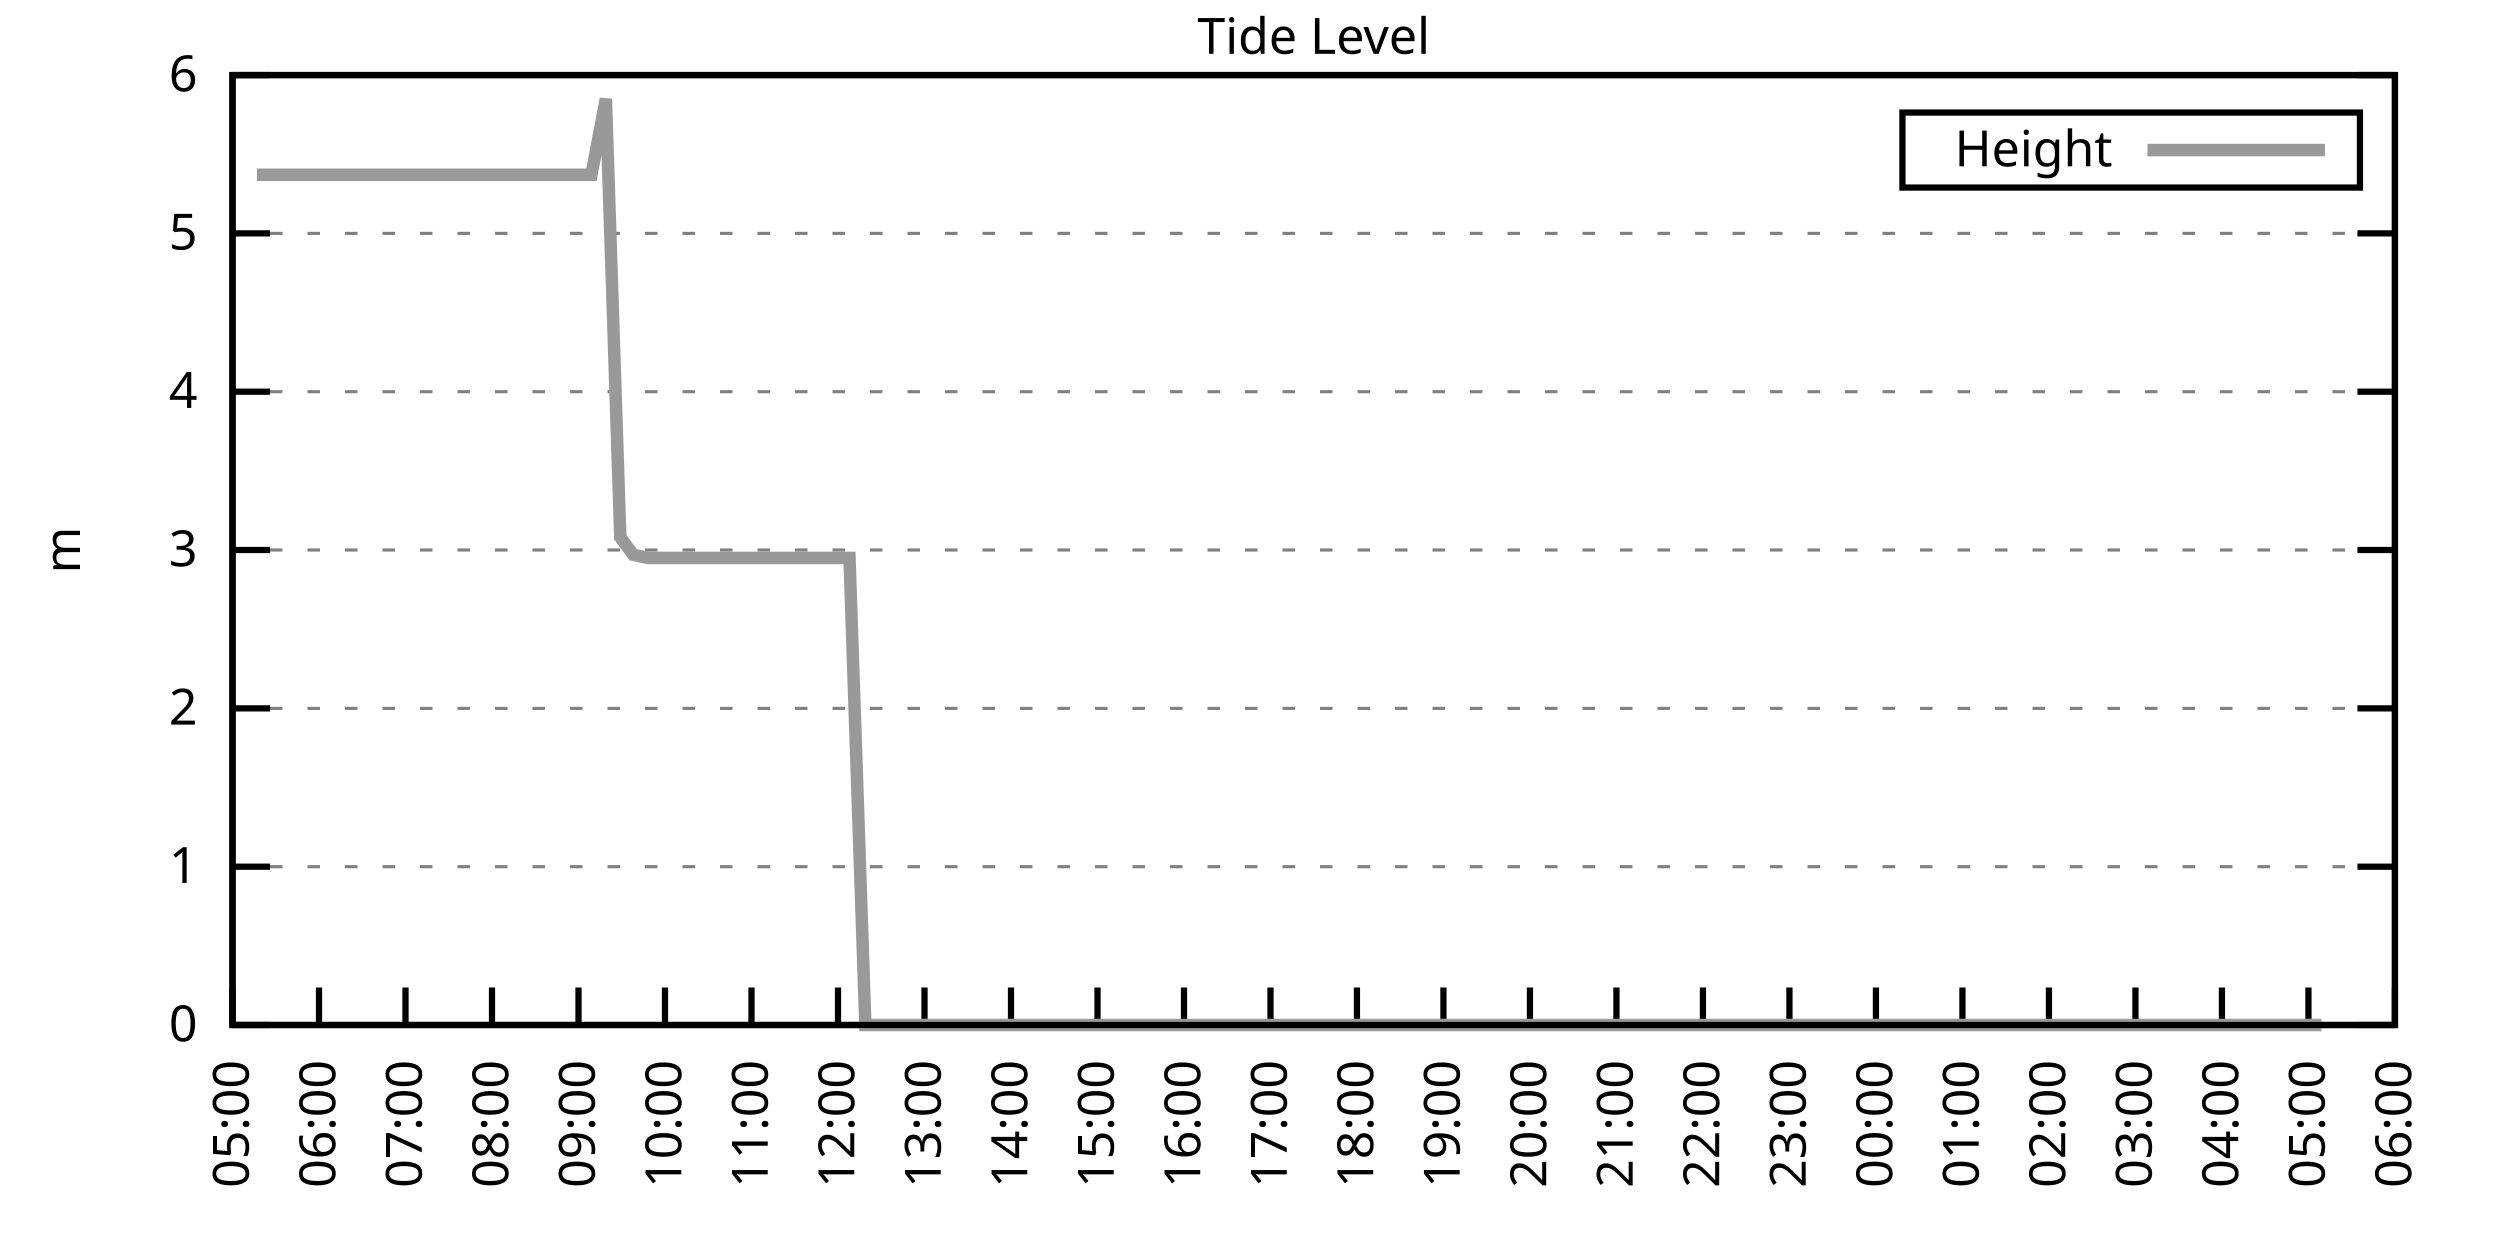
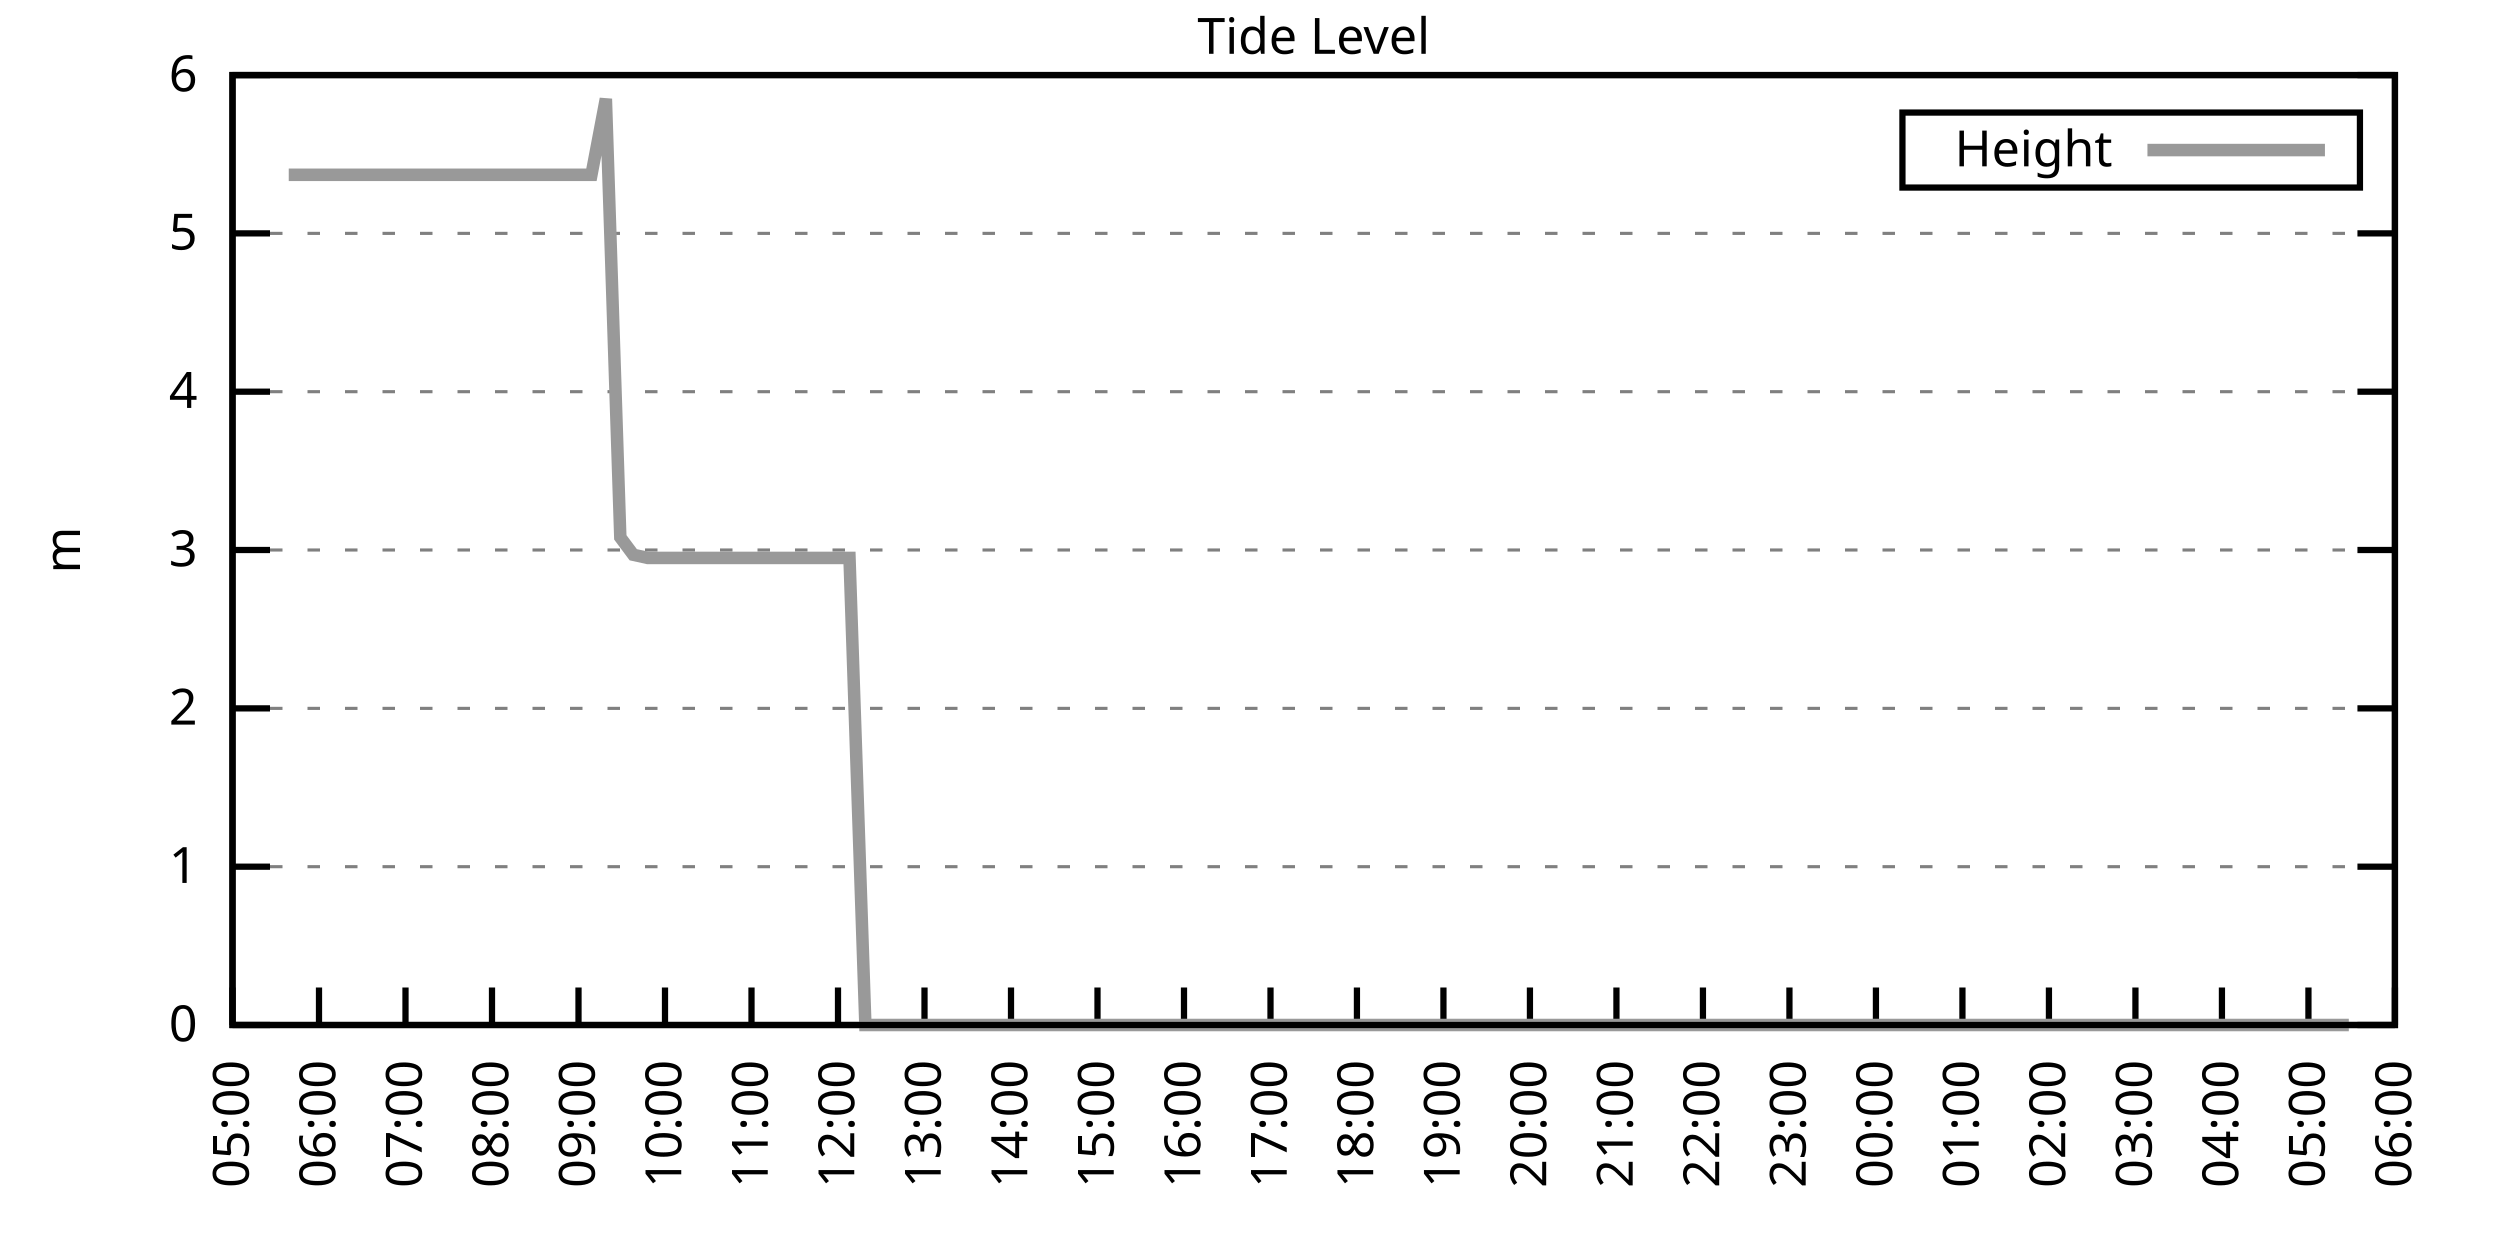
<svg xmlns="http://www.w3.org/2000/svg" xmlns:xlink="http://www.w3.org/1999/xlink" width="400" height="200" viewBox="0 0 400 200">
  <g id="gnuplot_canvas">
    <rect x="0" y="0" width="400" height="200" fill="none" />
    <defs>
      <circle id="gpDot" r="0.5" stroke-width="0.5" stroke="currentColor" />
      <path id="gpPt0" stroke-width="0.333" stroke="currentColor" d="M-1,0 h2 M0,-1 v2" />
      <path id="gpPt1" stroke-width="0.333" stroke="currentColor" d="M-1,-1 L1,1 M1,-1 L-1,1" />
      <path id="gpPt2" stroke-width="0.333" stroke="currentColor" d="M-1,0 L1,0 M0,-1 L0,1 M-1,-1 L1,1 M-1,1 L1,-1" />
      <rect id="gpPt3" stroke-width="0.333" stroke="currentColor" x="-1" y="-1" width="2" height="2" />
      <rect id="gpPt4" stroke-width="0.333" stroke="currentColor" fill="currentColor" x="-1" y="-1" width="2" height="2" />
      <circle id="gpPt5" stroke-width="0.333" stroke="currentColor" cx="0" cy="0" r="1" />
      <use xlink:href="#gpPt5" id="gpPt6" fill="currentColor" stroke="none" />
      <path id="gpPt7" stroke-width="0.333" stroke="currentColor" d="M0,-1.33 L-1.33,0.67 L1.33,0.67 z" />
      <use xlink:href="#gpPt7" id="gpPt8" fill="currentColor" stroke="none" />
      <use xlink:href="#gpPt7" id="gpPt9" stroke="currentColor" transform="rotate(180)" />
      <use xlink:href="#gpPt9" id="gpPt10" fill="currentColor" stroke="none" />
      <use xlink:href="#gpPt3" id="gpPt11" stroke="currentColor" transform="rotate(45)" />
      <use xlink:href="#gpPt11" id="gpPt12" fill="currentColor" stroke="none" />
      <path id="gpPt13" stroke-width="0.333" stroke="currentColor" d="M0,1.330 L1.265,0.411 L0.782,-1.067 L-0.782,-1.076 L-1.265,0.411 z" />
      <use xlink:href="#gpPt13" id="gpPt14" fill="currentColor" stroke="none" />
      <filter id="textbox" filterUnits="objectBoundingBox" x="0" y="0" height="1" width="1">
        <feFlood flood-color="white" flood-opacity="1" result="bgnd" />
        <feComposite in="SourceGraphic" in2="bgnd" operator="atop" />
      </filter>
      <filter id="greybox" filterUnits="objectBoundingBox" x="0" y="0" height="1" width="1">
        <feFlood flood-color="lightgrey" flood-opacity="1" result="grey" />
        <feComposite in="SourceGraphic" in2="grey" operator="atop" />
      </filter>
    </defs>
    <g fill="none" color="white" stroke="currentColor" stroke-width="1.00" stroke-linecap="butt" stroke-linejoin="miter">
</g>
    <g fill="none" color="black" stroke="currentColor" stroke-width="1.00" stroke-linecap="butt" stroke-linejoin="miter">
      <g stroke="none" shape-rendering="crispEdges">
        <polygon fill="rgb(255, 255, 255)" points="37.20,164.00 383.18,164.00 383.18,12.02 37.20,12.02 " />
      </g>
    </g>
    <g fill="none" color="black" stroke="currentColor" stroke-width="1.00" stroke-linecap="butt" stroke-linejoin="miter">
</g>
    <g fill="none" color="black" stroke="black" stroke-width="0.50" stroke-linecap="butt" stroke-linejoin="miter">
</g>
    <g fill="none" color="gray" stroke="currentColor" stroke-width="0.50" stroke-linecap="butt" stroke-linejoin="miter">
      <path stroke="gray" stroke-dasharray="2,4" class="gridline" d="M37.20,164.00 L383.19,164.00  " />
    </g>
    <g fill="none" color="gray" stroke="gray" stroke-width="1.00" stroke-linecap="butt" stroke-linejoin="miter">
</g>
    <g fill="none" color="black" stroke="currentColor" stroke-width="1.00" stroke-linecap="butt" stroke-linejoin="miter">
      <path stroke="black" d="M37.20,164.00 L43.20,164.00 M383.19,164.00 L377.19,164.00  " />
      <g transform="translate(31.60,166.60)" stroke="none" fill="black" font-family="Sans" font-size="8.00" text-anchor="end">
        <text>
          <tspan font-family="Sans"> 0</tspan>
        </text>
      </g>
    </g>
    <g fill="none" color="black" stroke="currentColor" stroke-width="1.00" stroke-linecap="butt" stroke-linejoin="miter">
</g>
    <g fill="none" color="black" stroke="black" stroke-width="0.50" stroke-linecap="butt" stroke-linejoin="miter">
</g>
    <g fill="none" color="gray" stroke="currentColor" stroke-width="0.50" stroke-linecap="butt" stroke-linejoin="miter">
      <path stroke="gray" stroke-dasharray="2,4" class="gridline" d="M37.20,138.67 L383.19,138.67  " />
    </g>
    <g fill="none" color="gray" stroke="gray" stroke-width="1.00" stroke-linecap="butt" stroke-linejoin="miter">
</g>
    <g fill="none" color="black" stroke="currentColor" stroke-width="1.00" stroke-linecap="butt" stroke-linejoin="miter">
      <path stroke="black" d="M37.20,138.67 L43.20,138.67 M383.19,138.67 L377.19,138.67  " />
      <g transform="translate(31.60,141.27)" stroke="none" fill="black" font-family="Sans" font-size="8.00" text-anchor="end">
        <text>
          <tspan font-family="Sans"> 1</tspan>
        </text>
      </g>
    </g>
    <g fill="none" color="black" stroke="currentColor" stroke-width="1.00" stroke-linecap="butt" stroke-linejoin="miter">
</g>
    <g fill="none" color="black" stroke="black" stroke-width="0.50" stroke-linecap="butt" stroke-linejoin="miter">
</g>
    <g fill="none" color="gray" stroke="currentColor" stroke-width="0.50" stroke-linecap="butt" stroke-linejoin="miter">
      <path stroke="gray" stroke-dasharray="2,4" class="gridline" d="M37.20,113.34 L383.19,113.34  " />
    </g>
    <g fill="none" color="gray" stroke="gray" stroke-width="1.00" stroke-linecap="butt" stroke-linejoin="miter">
</g>
    <g fill="none" color="black" stroke="currentColor" stroke-width="1.00" stroke-linecap="butt" stroke-linejoin="miter">
      <path stroke="black" d="M37.20,113.34 L43.20,113.34 M383.19,113.34 L377.19,113.34  " />
      <g transform="translate(31.60,115.94)" stroke="none" fill="black" font-family="Sans" font-size="8.00" text-anchor="end">
        <text>
          <tspan font-family="Sans"> 2</tspan>
        </text>
      </g>
    </g>
    <g fill="none" color="black" stroke="currentColor" stroke-width="1.00" stroke-linecap="butt" stroke-linejoin="miter">
</g>
    <g fill="none" color="black" stroke="black" stroke-width="0.50" stroke-linecap="butt" stroke-linejoin="miter">
</g>
    <g fill="none" color="gray" stroke="currentColor" stroke-width="0.50" stroke-linecap="butt" stroke-linejoin="miter">
      <path stroke="gray" stroke-dasharray="2,4" class="gridline" d="M37.20,88.00 L383.19,88.00  " />
    </g>
    <g fill="none" color="gray" stroke="gray" stroke-width="1.00" stroke-linecap="butt" stroke-linejoin="miter">
</g>
    <g fill="none" color="black" stroke="currentColor" stroke-width="1.00" stroke-linecap="butt" stroke-linejoin="miter">
      <path stroke="black" d="M37.20,88.00 L43.20,88.00 M383.19,88.00 L377.19,88.00  " />
      <g transform="translate(31.60,90.60)" stroke="none" fill="black" font-family="Sans" font-size="8.00" text-anchor="end">
        <text>
          <tspan font-family="Sans"> 3</tspan>
        </text>
      </g>
    </g>
    <g fill="none" color="black" stroke="currentColor" stroke-width="1.00" stroke-linecap="butt" stroke-linejoin="miter">
</g>
    <g fill="none" color="black" stroke="black" stroke-width="0.50" stroke-linecap="butt" stroke-linejoin="miter">
</g>
    <g fill="none" color="gray" stroke="currentColor" stroke-width="0.50" stroke-linecap="butt" stroke-linejoin="miter">
      <path stroke="gray" stroke-dasharray="2,4" class="gridline" d="M37.20,62.67 L383.19,62.67  " />
    </g>
    <g fill="none" color="gray" stroke="gray" stroke-width="1.00" stroke-linecap="butt" stroke-linejoin="miter">
</g>
    <g fill="none" color="black" stroke="currentColor" stroke-width="1.00" stroke-linecap="butt" stroke-linejoin="miter">
      <path stroke="black" d="M37.20,62.67 L43.20,62.67 M383.19,62.67 L377.19,62.67  " />
      <g transform="translate(31.60,65.27)" stroke="none" fill="black" font-family="Sans" font-size="8.00" text-anchor="end">
        <text>
          <tspan font-family="Sans"> 4</tspan>
        </text>
      </g>
    </g>
    <g fill="none" color="black" stroke="currentColor" stroke-width="1.00" stroke-linecap="butt" stroke-linejoin="miter">
</g>
    <g fill="none" color="black" stroke="black" stroke-width="0.50" stroke-linecap="butt" stroke-linejoin="miter">
</g>
    <g fill="none" color="gray" stroke="currentColor" stroke-width="0.50" stroke-linecap="butt" stroke-linejoin="miter">
      <path stroke="gray" stroke-dasharray="2,4" class="gridline" d="M37.20,37.34 L383.19,37.34  " />
    </g>
    <g fill="none" color="gray" stroke="gray" stroke-width="1.00" stroke-linecap="butt" stroke-linejoin="miter">
</g>
    <g fill="none" color="black" stroke="currentColor" stroke-width="1.00" stroke-linecap="butt" stroke-linejoin="miter">
      <path stroke="black" d="M37.20,37.34 L43.20,37.34 M383.19,37.34 L377.19,37.34  " />
      <g transform="translate(31.60,39.94)" stroke="none" fill="black" font-family="Sans" font-size="8.00" text-anchor="end">
        <text>
          <tspan font-family="Sans"> 5</tspan>
        </text>
      </g>
    </g>
    <g fill="none" color="black" stroke="currentColor" stroke-width="1.00" stroke-linecap="butt" stroke-linejoin="miter">
</g>
    <g fill="none" color="black" stroke="black" stroke-width="0.50" stroke-linecap="butt" stroke-linejoin="miter">
</g>
    <g fill="none" color="gray" stroke="currentColor" stroke-width="0.50" stroke-linecap="butt" stroke-linejoin="miter">
      <path stroke="gray" stroke-dasharray="2,4" class="gridline" d="M37.20,12.01 L383.19,12.01  " />
    </g>
    <g fill="none" color="gray" stroke="gray" stroke-width="1.00" stroke-linecap="butt" stroke-linejoin="miter">
</g>
    <g fill="none" color="black" stroke="currentColor" stroke-width="1.00" stroke-linecap="butt" stroke-linejoin="miter">
      <path stroke="black" d="M37.20,12.01 L43.20,12.01 M383.19,12.01 L377.19,12.01  " />
      <g transform="translate(31.60,14.61)" stroke="none" fill="black" font-family="Sans" font-size="8.00" text-anchor="end">
        <text>
          <tspan font-family="Sans"> 6</tspan>
        </text>
      </g>
    </g>
    <g fill="none" color="black" stroke="currentColor" stroke-width="1.00" stroke-linecap="butt" stroke-linejoin="miter">
      <path stroke="black" d="M37.20,164.00 L37.20,158.00  " />
      <g transform="translate(39.80,169.60) rotate(270.00)" stroke="none" fill="black" font-family="Sans" font-size="8.00" text-anchor="end">
        <text>
          <tspan font-family="Sans">05:00</tspan>
        </text>
      </g>
    </g>
    <g fill="none" color="black" stroke="currentColor" stroke-width="1.00" stroke-linecap="butt" stroke-linejoin="miter">
      <path stroke="black" d="M51.04,164.00 L51.04,158.00  " />
      <g transform="translate(53.64,169.60) rotate(270.00)" stroke="none" fill="black" font-family="Sans" font-size="8.00" text-anchor="end">
        <text>
          <tspan font-family="Sans">06:00</tspan>
        </text>
      </g>
    </g>
    <g fill="none" color="black" stroke="currentColor" stroke-width="1.00" stroke-linecap="butt" stroke-linejoin="miter">
      <path stroke="black" d="M64.88,164.00 L64.88,158.00  " />
      <g transform="translate(67.48,169.60) rotate(270.00)" stroke="none" fill="black" font-family="Sans" font-size="8.00" text-anchor="end">
        <text>
          <tspan font-family="Sans">07:00</tspan>
        </text>
      </g>
    </g>
    <g fill="none" color="black" stroke="currentColor" stroke-width="1.00" stroke-linecap="butt" stroke-linejoin="miter">
      <path stroke="black" d="M78.72,164.00 L78.72,158.00  " />
      <g transform="translate(81.32,169.60) rotate(270.00)" stroke="none" fill="black" font-family="Sans" font-size="8.00" text-anchor="end">
        <text>
          <tspan font-family="Sans">08:00</tspan>
        </text>
      </g>
    </g>
    <g fill="none" color="black" stroke="currentColor" stroke-width="1.00" stroke-linecap="butt" stroke-linejoin="miter">
      <path stroke="black" d="M92.56,164.00 L92.56,158.00  " />
      <g transform="translate(95.16,169.60) rotate(270.00)" stroke="none" fill="black" font-family="Sans" font-size="8.00" text-anchor="end">
        <text>
          <tspan font-family="Sans">09:00</tspan>
        </text>
      </g>
    </g>
    <g fill="none" color="black" stroke="currentColor" stroke-width="1.00" stroke-linecap="butt" stroke-linejoin="miter">
      <path stroke="black" d="M106.40,164.00 L106.40,158.00  " />
      <g transform="translate(109.00,169.60) rotate(270.00)" stroke="none" fill="black" font-family="Sans" font-size="8.00" text-anchor="end">
        <text>
          <tspan font-family="Sans">10:00</tspan>
        </text>
      </g>
    </g>
    <g fill="none" color="black" stroke="currentColor" stroke-width="1.00" stroke-linecap="butt" stroke-linejoin="miter">
      <path stroke="black" d="M120.24,164.00 L120.24,158.00  " />
      <g transform="translate(122.84,169.60) rotate(270.00)" stroke="none" fill="black" font-family="Sans" font-size="8.00" text-anchor="end">
        <text>
          <tspan font-family="Sans">11:00</tspan>
        </text>
      </g>
    </g>
    <g fill="none" color="black" stroke="currentColor" stroke-width="1.00" stroke-linecap="butt" stroke-linejoin="miter">
      <path stroke="black" d="M134.08,164.00 L134.08,158.00  " />
      <g transform="translate(136.68,169.60) rotate(270.00)" stroke="none" fill="black" font-family="Sans" font-size="8.00" text-anchor="end">
        <text>
          <tspan font-family="Sans">12:00</tspan>
        </text>
      </g>
    </g>
    <g fill="none" color="black" stroke="currentColor" stroke-width="1.00" stroke-linecap="butt" stroke-linejoin="miter">
      <path stroke="black" d="M147.92,164.00 L147.92,158.00  " />
      <g transform="translate(150.52,169.60) rotate(270.00)" stroke="none" fill="black" font-family="Sans" font-size="8.00" text-anchor="end">
        <text>
          <tspan font-family="Sans">13:00</tspan>
        </text>
      </g>
    </g>
    <g fill="none" color="black" stroke="currentColor" stroke-width="1.00" stroke-linecap="butt" stroke-linejoin="miter">
      <path stroke="black" d="M161.76,164.00 L161.76,158.00  " />
      <g transform="translate(164.36,169.60) rotate(270.00)" stroke="none" fill="black" font-family="Sans" font-size="8.00" text-anchor="end">
        <text>
          <tspan font-family="Sans">14:00</tspan>
        </text>
      </g>
    </g>
    <g fill="none" color="black" stroke="currentColor" stroke-width="1.00" stroke-linecap="butt" stroke-linejoin="miter">
      <path stroke="black" d="M175.60,164.00 L175.60,158.00  " />
      <g transform="translate(178.20,169.60) rotate(270.00)" stroke="none" fill="black" font-family="Sans" font-size="8.00" text-anchor="end">
        <text>
          <tspan font-family="Sans">15:00</tspan>
        </text>
      </g>
    </g>
    <g fill="none" color="black" stroke="currentColor" stroke-width="1.00" stroke-linecap="butt" stroke-linejoin="miter">
      <path stroke="black" d="M189.44,164.00 L189.44,158.00  " />
      <g transform="translate(192.04,169.60) rotate(270.00)" stroke="none" fill="black" font-family="Sans" font-size="8.00" text-anchor="end">
        <text>
          <tspan font-family="Sans">16:00</tspan>
        </text>
      </g>
    </g>
    <g fill="none" color="black" stroke="currentColor" stroke-width="1.00" stroke-linecap="butt" stroke-linejoin="miter">
      <path stroke="black" d="M203.28,164.00 L203.28,158.00  " />
      <g transform="translate(205.88,169.60) rotate(270.00)" stroke="none" fill="black" font-family="Sans" font-size="8.00" text-anchor="end">
        <text>
          <tspan font-family="Sans">17:00</tspan>
        </text>
      </g>
    </g>
    <g fill="none" color="black" stroke="currentColor" stroke-width="1.00" stroke-linecap="butt" stroke-linejoin="miter">
      <path stroke="black" d="M217.11,164.00 L217.11,158.00  " />
      <g transform="translate(219.71,169.60) rotate(270.00)" stroke="none" fill="black" font-family="Sans" font-size="8.00" text-anchor="end">
        <text>
          <tspan font-family="Sans">18:00</tspan>
        </text>
      </g>
    </g>
    <g fill="none" color="black" stroke="currentColor" stroke-width="1.00" stroke-linecap="butt" stroke-linejoin="miter">
      <path stroke="black" d="M230.95,164.00 L230.95,158.00  " />
      <g transform="translate(233.55,169.60) rotate(270.00)" stroke="none" fill="black" font-family="Sans" font-size="8.00" text-anchor="end">
        <text>
          <tspan font-family="Sans">19:00</tspan>
        </text>
      </g>
    </g>
    <g fill="none" color="black" stroke="currentColor" stroke-width="1.00" stroke-linecap="butt" stroke-linejoin="miter">
      <path stroke="black" d="M244.79,164.00 L244.79,158.00  " />
      <g transform="translate(247.39,169.60) rotate(270.00)" stroke="none" fill="black" font-family="Sans" font-size="8.00" text-anchor="end">
        <text>
          <tspan font-family="Sans">20:00</tspan>
        </text>
      </g>
    </g>
    <g fill="none" color="black" stroke="currentColor" stroke-width="1.00" stroke-linecap="butt" stroke-linejoin="miter">
      <path stroke="black" d="M258.63,164.00 L258.63,158.00  " />
      <g transform="translate(261.23,169.60) rotate(270.00)" stroke="none" fill="black" font-family="Sans" font-size="8.00" text-anchor="end">
        <text>
          <tspan font-family="Sans">21:00</tspan>
        </text>
      </g>
    </g>
    <g fill="none" color="black" stroke="currentColor" stroke-width="1.00" stroke-linecap="butt" stroke-linejoin="miter">
      <path stroke="black" d="M272.47,164.00 L272.47,158.00  " />
      <g transform="translate(275.07,169.60) rotate(270.00)" stroke="none" fill="black" font-family="Sans" font-size="8.00" text-anchor="end">
        <text>
          <tspan font-family="Sans">22:00</tspan>
        </text>
      </g>
    </g>
    <g fill="none" color="black" stroke="currentColor" stroke-width="1.00" stroke-linecap="butt" stroke-linejoin="miter">
      <path stroke="black" d="M286.31,164.00 L286.31,158.00  " />
      <g transform="translate(288.91,169.60) rotate(270.00)" stroke="none" fill="black" font-family="Sans" font-size="8.00" text-anchor="end">
        <text>
          <tspan font-family="Sans">23:00</tspan>
        </text>
      </g>
    </g>
    <g fill="none" color="black" stroke="currentColor" stroke-width="1.00" stroke-linecap="butt" stroke-linejoin="miter">
      <path stroke="black" d="M300.15,164.00 L300.15,158.00  " />
      <g transform="translate(302.75,169.60) rotate(270.00)" stroke="none" fill="black" font-family="Sans" font-size="8.00" text-anchor="end">
        <text>
          <tspan font-family="Sans">00:00</tspan>
        </text>
      </g>
    </g>
    <g fill="none" color="black" stroke="currentColor" stroke-width="1.00" stroke-linecap="butt" stroke-linejoin="miter">
      <path stroke="black" d="M313.99,164.00 L313.99,158.00  " />
      <g transform="translate(316.59,169.60) rotate(270.00)" stroke="none" fill="black" font-family="Sans" font-size="8.00" text-anchor="end">
        <text>
          <tspan font-family="Sans">01:00</tspan>
        </text>
      </g>
    </g>
    <g fill="none" color="black" stroke="currentColor" stroke-width="1.00" stroke-linecap="butt" stroke-linejoin="miter">
      <path stroke="black" d="M327.83,164.00 L327.83,158.00  " />
      <g transform="translate(330.43,169.60) rotate(270.00)" stroke="none" fill="black" font-family="Sans" font-size="8.00" text-anchor="end">
        <text>
          <tspan font-family="Sans">02:00</tspan>
        </text>
      </g>
    </g>
    <g fill="none" color="black" stroke="currentColor" stroke-width="1.00" stroke-linecap="butt" stroke-linejoin="miter">
      <path stroke="black" d="M341.67,164.00 L341.67,158.00  " />
      <g transform="translate(344.27,169.60) rotate(270.00)" stroke="none" fill="black" font-family="Sans" font-size="8.00" text-anchor="end">
        <text>
          <tspan font-family="Sans">03:00</tspan>
        </text>
      </g>
    </g>
    <g fill="none" color="black" stroke="currentColor" stroke-width="1.00" stroke-linecap="butt" stroke-linejoin="miter">
      <path stroke="black" d="M355.51,164.00 L355.51,158.00  " />
      <g transform="translate(358.11,169.60) rotate(270.00)" stroke="none" fill="black" font-family="Sans" font-size="8.00" text-anchor="end">
        <text>
          <tspan font-family="Sans">04:00</tspan>
        </text>
      </g>
    </g>
    <g fill="none" color="black" stroke="currentColor" stroke-width="1.00" stroke-linecap="butt" stroke-linejoin="miter">
      <path stroke="black" d="M369.35,164.00 L369.35,158.00  " />
      <g transform="translate(371.95,169.60) rotate(270.00)" stroke="none" fill="black" font-family="Sans" font-size="8.00" text-anchor="end">
        <text>
          <tspan font-family="Sans">05:00</tspan>
        </text>
      </g>
    </g>
    <g fill="none" color="black" stroke="currentColor" stroke-width="1.00" stroke-linecap="butt" stroke-linejoin="miter">
      <path stroke="black" d="M383.19,164.00 L383.19,158.00  " />
      <g transform="translate(385.79,169.60) rotate(270.00)" stroke="none" fill="black" font-family="Sans" font-size="8.00" text-anchor="end">
        <text>
          <tspan font-family="Sans">06:00</tspan>
        </text>
      </g>
    </g>
    <g fill="none" color="black" stroke="currentColor" stroke-width="1.00" stroke-linecap="butt" stroke-linejoin="miter">
</g>
    <g fill="none" color="black" stroke="currentColor" stroke-width="1.00" stroke-linecap="butt" stroke-linejoin="miter">
      <path stroke="black" d="M37.20,12.01 L37.20,164.00 L383.19,164.00 L383.19,12.01 L37.20,12.01 Z  " />
    </g>
    <g fill="none" color="black" stroke="currentColor" stroke-width="1.00" stroke-linecap="butt" stroke-linejoin="miter">
</g>
    <g fill="none" color="black" stroke="currentColor" stroke-width="1.00" stroke-linecap="butt" stroke-linejoin="miter">
      <path stroke="black" d="M304.39,30.01 L304.39,18.01 L377.59,18.01 L377.59,30.01 L304.39,30.01 Z  " />
    </g>
    <g id="Tide_level_plot_1">
      <g fill="none" color="white" stroke="black" stroke-width="2.00" stroke-linecap="butt" stroke-linejoin="miter">
</g>
      <g fill="none" color="black" stroke="currentColor" stroke-width="2.00" stroke-linecap="butt" stroke-linejoin="miter">
        <g transform="translate(337.99,26.61)" stroke="none" fill="black" font-family="Sans" font-size="8.00" text-anchor="end">
          <text>
            <tspan font-family="Sans">Height</tspan>
          </text>
        </g>
      </g>
      <g fill="none" color="black" stroke="currentColor" stroke-width="2.00" stroke-linecap="butt" stroke-linejoin="miter">
-         <path stroke="rgb(153, 153, 153)" d="M343.59,24.01 L371.99,24.01 M41.12,27.97 L43.66,27.97 L46.20,27.97 L48.50,27.97 L50.58,27.97 L53.12,27.97   L54.96,27.97 L57.73,27.97 L59.80,27.97 L62.34,27.97 L64.65,27.97 L66.96,27.97 L68.80,27.97 L71.34,27.97   L73.64,27.97 L76.18,27.97 L78.49,27.97 L80.33,27.97 L82.87,27.97 L85.18,27.97 L87.48,27.97 L90.02,27.97   L92.33,27.97 L94.63,27.97 L96.94,15.81 L99.25,85.98 L101.32,88.76 L103.63,89.27 L105.94,89.27 L108.47,89.27   L110.55,89.27 L112.86,89.27 L114.93,89.27 L117.47,89.27 L119.78,89.27 L122.31,89.27 L124.62,89.27 L126.47,89.27   L129.00,89.27 L131.31,89.27 L133.62,89.27 L135.92,89.27 L138.46,164.00 L140.54,164.00 L142.84,164.00 L145.38,164.00   L147.46,164.00 L149.76,164.00 L152.07,164.00 L154.38,164.00 L156.68,164.00 L159.22,164.00 L161.30,164.00 L163.83,164.00   L165.68,164.00 L168.21,164.00 L170.75,164.00 L172.83,164.00 L175.13,164.00 L177.67,164.00 L179.98,164.00 L182.29,164.00   L184.59,164.00 L186.67,164.00 L189.20,164.00 L191.28,164.00 L193.36,164.00 L195.89,164.00 L198.43,164.00 L200.51,164.00   L203.04,164.00 L205.12,164.00 L207.20,164.00 L209.73,164.00 L212.27,164.00 L214.35,164.00 L216.65,164.00 L218.73,164.00   L221.27,164.00 L223.80,164.00 L226.11,164.00 L228.19,164.00 L230.49,164.00 L232.80,164.00 L235.11,164.00 L237.18,164.00   L239.72,164.00 L242.03,164.00 L244.10,164.00 L246.41,164.00 L248.95,164.00 L251.48,164.00 L253.56,164.00 L255.87,164.00   L258.40,164.00 L260.25,164.00 L262.55,164.00 L265.09,164.00 L267.63,164.00 L269.47,164.00 L272.01,164.00 L274.32,164.00   L276.63,164.00 L278.93,164.00 L281.47,164.00 L283.31,164.00 L285.85,164.00 L288.16,164.00 L290.70,164.00 L293.00,164.00   L295.31,164.00 L297.15,164.00 L302.00,164.00 L304.30,164.00 L306.61,164.00 L308.92,164.00 L311.45,164.00 L313.76,164.00   L315.61,164.00 L318.37,164.00 L320.45,164.00 L322.76,164.00 L325.06,164.00 L327.60,164.00 L329.91,164.00 L331.75,164.00   L334.06,164.00 L336.83,164.00 L339.13,164.00 L341.44,164.00 L343.75,164.00 L345.82,164.00 L348.13,164.00 L350.44,164.00   L352.74,164.00 L355.28,164.00 L357.36,164.00 L359.89,164.00 L361.97,164.00 L364.28,164.00 L366.81,164.00 L368.89,164.00   L371.43,164.00  " />
+         <path stroke="rgb(153, 153, 153)" d="M343.59,24.01 L371.99,24.01 M46.20,27.97 L48.50,27.97 L50.58,27.97 L53.12,27.97 L54.96,27.97 L57.73,27.97   L59.80,27.97 L62.34,27.97 L64.65,27.97 L66.96,27.97 L68.80,27.97 L71.34,27.97 L73.64,27.97 L76.18,27.97   L78.49,27.97 L80.33,27.97 L82.87,27.97 L85.18,27.97 L87.48,27.97 L90.02,27.97 L92.33,27.97 L94.63,27.97   L96.94,15.81 L99.25,85.98 L101.32,88.76 L103.63,89.27 L105.94,89.27 L108.47,89.27 L110.55,89.27 L112.86,89.27   L114.93,89.27 L117.47,89.27 L119.78,89.27 L122.31,89.27 L124.62,89.27 L126.47,89.27 L129.00,89.27 L131.31,89.27   L133.62,89.27 L135.92,89.27 L138.46,164.00 L140.54,164.00 L142.84,164.00 L145.38,164.00 L147.46,164.00 L149.76,164.00   L152.07,164.00 L154.38,164.00 L156.68,164.00 L159.22,164.00 L161.30,164.00 L163.83,164.00 L165.68,164.00 L168.21,164.00   L170.75,164.00 L172.83,164.00 L175.13,164.00 L177.67,164.00 L179.98,164.00 L182.29,164.00 L184.59,164.00 L186.67,164.00   L189.20,164.00 L191.28,164.00 L193.36,164.00 L195.89,164.00 L198.43,164.00 L200.51,164.00 L203.04,164.00 L205.12,164.00   L207.20,164.00 L209.73,164.00 L212.27,164.00 L214.35,164.00 L216.65,164.00 L218.73,164.00 L221.27,164.00 L223.80,164.00   L226.11,164.00 L228.19,164.00 L230.49,164.00 L232.80,164.00 L235.11,164.00 L237.18,164.00 L239.72,164.00 L242.03,164.00   L244.10,164.00 L246.41,164.00 L248.95,164.00 L251.48,164.00 L253.56,164.00 L255.87,164.00 L258.40,164.00 L260.25,164.00   L262.55,164.00 L265.09,164.00 L267.63,164.00 L269.47,164.00 L272.01,164.00 L274.32,164.00 L276.63,164.00 L278.93,164.00   L281.47,164.00 L283.31,164.00 L285.85,164.00 L288.16,164.00 L290.70,164.00 L293.00,164.00 L295.31,164.00 L297.15,164.00   L302.00,164.00 L304.30,164.00 L306.61,164.00 L308.92,164.00 L311.45,164.00 L313.76,164.00 L315.61,164.00 L318.37,164.00   L320.45,164.00 L322.76,164.00 L325.06,164.00 L327.60,164.00 L329.91,164.00 L331.75,164.00 L334.06,164.00 L336.83,164.00   L339.13,164.00 L341.44,164.00 L343.75,164.00 L345.82,164.00 L348.13,164.00 L350.44,164.00 L352.74,164.00 L355.28,164.00   L357.36,164.00 L359.89,164.00 L361.97,164.00 L364.28,164.00 L366.81,164.00 L368.89,164.00 L371.43,164.00 L373.27,164.00   L375.81,164.00  " />
      </g>
    </g>
    <g fill="none" color="black" stroke="currentColor" stroke-width="2.00" stroke-linecap="butt" stroke-linejoin="miter">
</g>
    <g fill="none" color="black" stroke="black" stroke-width="1.00" stroke-linecap="butt" stroke-linejoin="miter">
</g>
    <g fill="none" color="black" stroke="currentColor" stroke-width="1.00" stroke-linecap="butt" stroke-linejoin="miter">
      <path stroke="black" d="M37.20,12.01 L37.20,164.00 L383.19,164.00 L383.19,12.01 L37.20,12.01 Z  " />
      <g transform="translate(12.80,88.01) rotate(270.00)" stroke="none" fill="black" font-family="Sans" font-size="8.00" text-anchor="middle">
        <text>
          <tspan font-family="Sans">m</tspan>
        </text>
      </g>
    </g>
    <g fill="none" color="black" stroke="currentColor" stroke-width="1.00" stroke-linecap="butt" stroke-linejoin="miter">
</g>
    <g fill="none" color="black" stroke="currentColor" stroke-width="1.00" stroke-linecap="butt" stroke-linejoin="miter">
      <g transform="translate(210.19,8.61)" stroke="none" fill="black" font-family="Sans" font-size="8.00" text-anchor="middle">
        <text>
          <tspan font-family="Sans">Tide Level</tspan>
        </text>
      </g>
    </g>
    <g fill="none" color="black" stroke="currentColor" stroke-width="1.00" stroke-linecap="butt" stroke-linejoin="miter">
</g>
  </g>
</svg>
